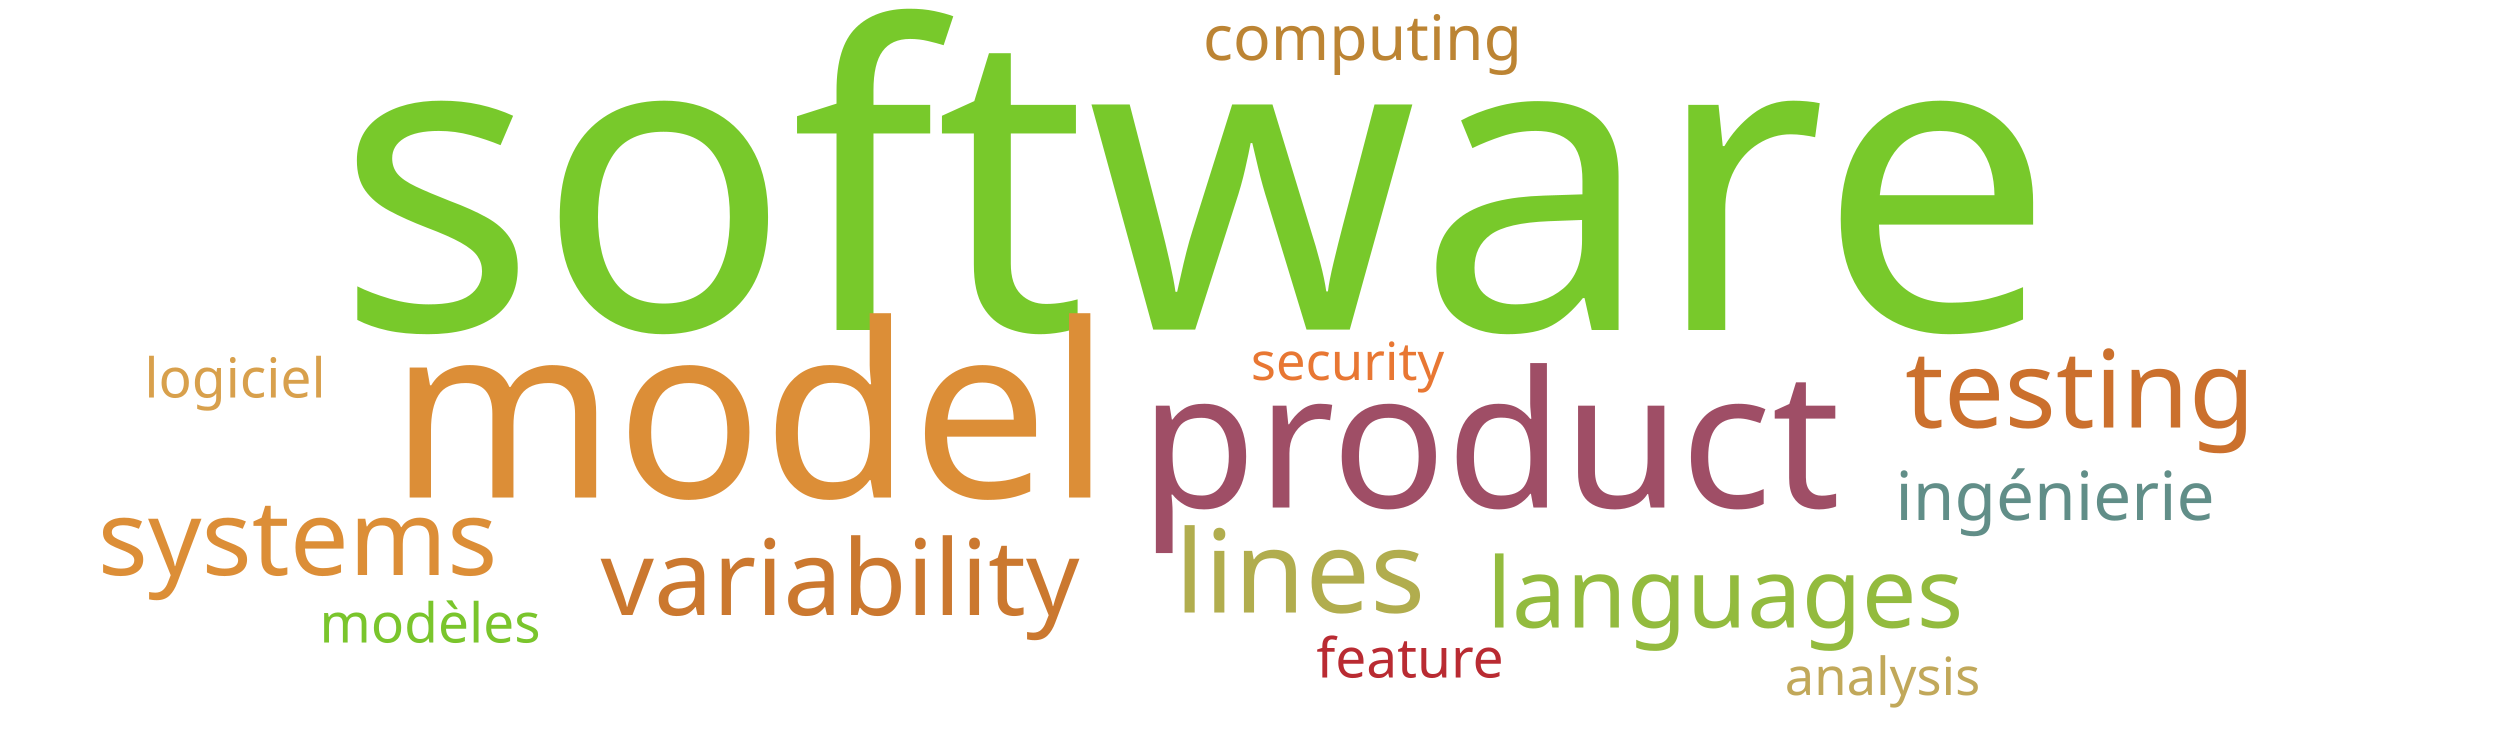
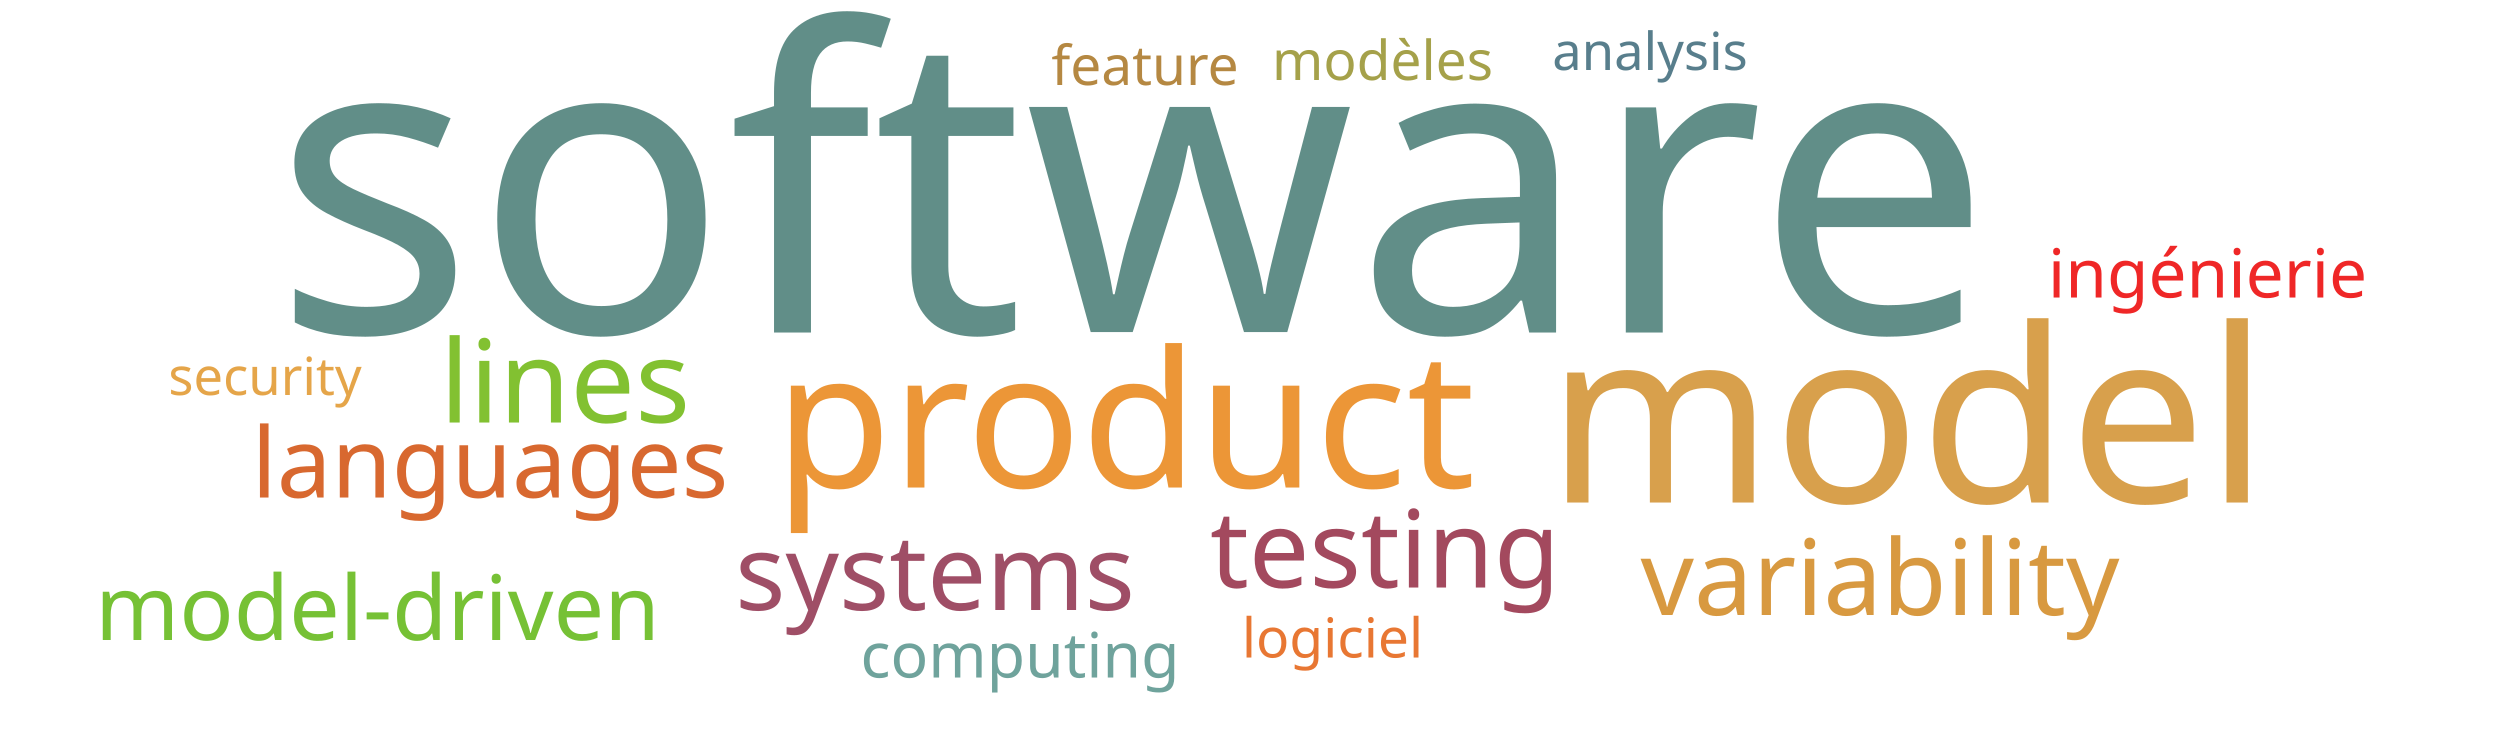
<svg xmlns="http://www.w3.org/2000/svg" width="1000" height="300">
  <g transform="translate(500, 150)">
-     <text text-anchor="middle" style="font-family: Impact; font-size: 168px; fill: #78c92b" transform="translate(-22,-18)rotate(0)">software</text>
-     <text text-anchor="middle" style="font-family: Impact; font-size: 97px; fill: #dc8e37" transform="translate(-200,49)rotate(0)">model</text>
-     <text text-anchor="middle" style="font-family: Impact; font-size: 76px; fill: #9f4e66" transform="translate(96,53)rotate(0)">product</text>
-     <text text-anchor="middle" style="font-family: Impact; font-size: 46px; fill: #b1ad4e" transform="translate(20,95)rotate(0)">lines</text>
-     <text text-anchor="middle" style="font-family: Impact; font-size: 43px; fill: #cb702d" transform="translate(332,21)rotate(0)">testing</text>
-     <text text-anchor="middle" style="font-family: Impact; font-size: 42px; fill: #cb782f" transform="translate(-164,96)rotate(0)">variability</text>
-     <text text-anchor="middle" style="font-family: Impact; font-size: 42px; fill: #dc8e37" transform="translate(-381,80)rotate(0)">systems</text>
-     <text text-anchor="middle" style="font-family: Impact; font-size: 39px; fill: #93bb3e" transform="translate(190,101)rotate(0)">languages</text>
-     <text text-anchor="middle" style="font-family: Impact; font-size: 27px; fill: #618e88" transform="translate(322,58)rotate(0)">ingénierie</text>
-     <text text-anchor="middle" style="font-family: Impact; font-size: 25px; fill: #bc8433" transform="translate(45,-126)rotate(0)">computing</text>
-     <text text-anchor="middle" style="font-family: Impact; font-size: 22px; fill: #b92b32" transform="translate(64,121)rotate(0)">feature</text>
-     <text text-anchor="middle" style="font-family: Impact; font-size: 22px; fill: #7ac52c" transform="translate(-328,107)rotate(0)">modèles</text>
-     <text text-anchor="middle" style="font-family: Impact; font-size: 22px; fill: #d8a04c" transform="translate(-406,9)rotate(0)">logiciel</text>
-     <text text-anchor="middle" style="font-family: Impact; font-size: 21px; fill: #c1a85a" transform="translate(253,128)rotate(0)">analysis</text>
-     <text text-anchor="middle" style="font-family: Impact; font-size: 21px; fill: #e87733" transform="translate(39,2)rotate(0)">security</text>
+     <text text-anchor="middle" style="font-family: Impact; font-size: 168px; fill: #618e88" transform="translate(-47,-17)rotate(0)">software</text>
+     <text text-anchor="middle" style="font-family: Impact; font-size: 97px; fill: #d8a04c" transform="translate(263,51)rotate(0)">model</text>
+     <text text-anchor="middle" style="font-family: Impact; font-size: 76px; fill: #ec9637" transform="translate(-50,45)rotate(0)">product</text>
+     <text text-anchor="middle" style="font-family: Impact; font-size: 46px; fill: #82c131" transform="translate(-274,19)rotate(0)">lines</text>
+     <text text-anchor="middle" style="font-family: Impact; font-size: 43px; fill: #a3495e" transform="translate(54,85)rotate(0)">testing</text>
+     <text text-anchor="middle" style="font-family: Impact; font-size: 42px; fill: #d89940" transform="translate(252,96)rotate(0)">variability</text>
+     <text text-anchor="middle" style="font-family: Impact; font-size: 42px; fill: #9f4e66" transform="translate(-126,94)rotate(0)">systems</text>
+     <text text-anchor="middle" style="font-family: Impact; font-size: 39px; fill: #d8682f" transform="translate(-304,49)rotate(0)">languages</text>
+     <text text-anchor="middle" style="font-family: Impact; font-size: 36px; fill: #76c135" transform="translate(-349,106)rotate(0)">model-driven</text>
+     <text text-anchor="middle" style="font-family: Impact; font-size: 27px; fill: #ef2727" transform="translate(383,-31)rotate(0)">ingénierie</text>
+     <text text-anchor="middle" style="font-family: Impact; font-size: 25px; fill: #6fa39c" transform="translate(-92,121)rotate(0)">computing</text>
+     <text text-anchor="middle" style="font-family: Impact; font-size: 22px; fill: #b58842" transform="translate(-42,-116)rotate(0)">feature</text>
+     <text text-anchor="middle" style="font-family: Impact; font-size: 22px; fill: #a5a14a" transform="translate(53,-118)rotate(0)">modèles</text>
+     <text text-anchor="middle" style="font-family: Impact; font-size: 22px; fill: #e87733" transform="translate(33,113)rotate(0)">logiciel</text>
+     <text text-anchor="middle" style="font-family: Impact; font-size: 21px; fill: #587e8c" transform="translate(160,-122)rotate(0)">analysis</text>
+     <text text-anchor="middle" style="font-family: Impact; font-size: 21px; fill: #e5a549" transform="translate(-394,8)rotate(0)">security</text>
  </g>
</svg>
